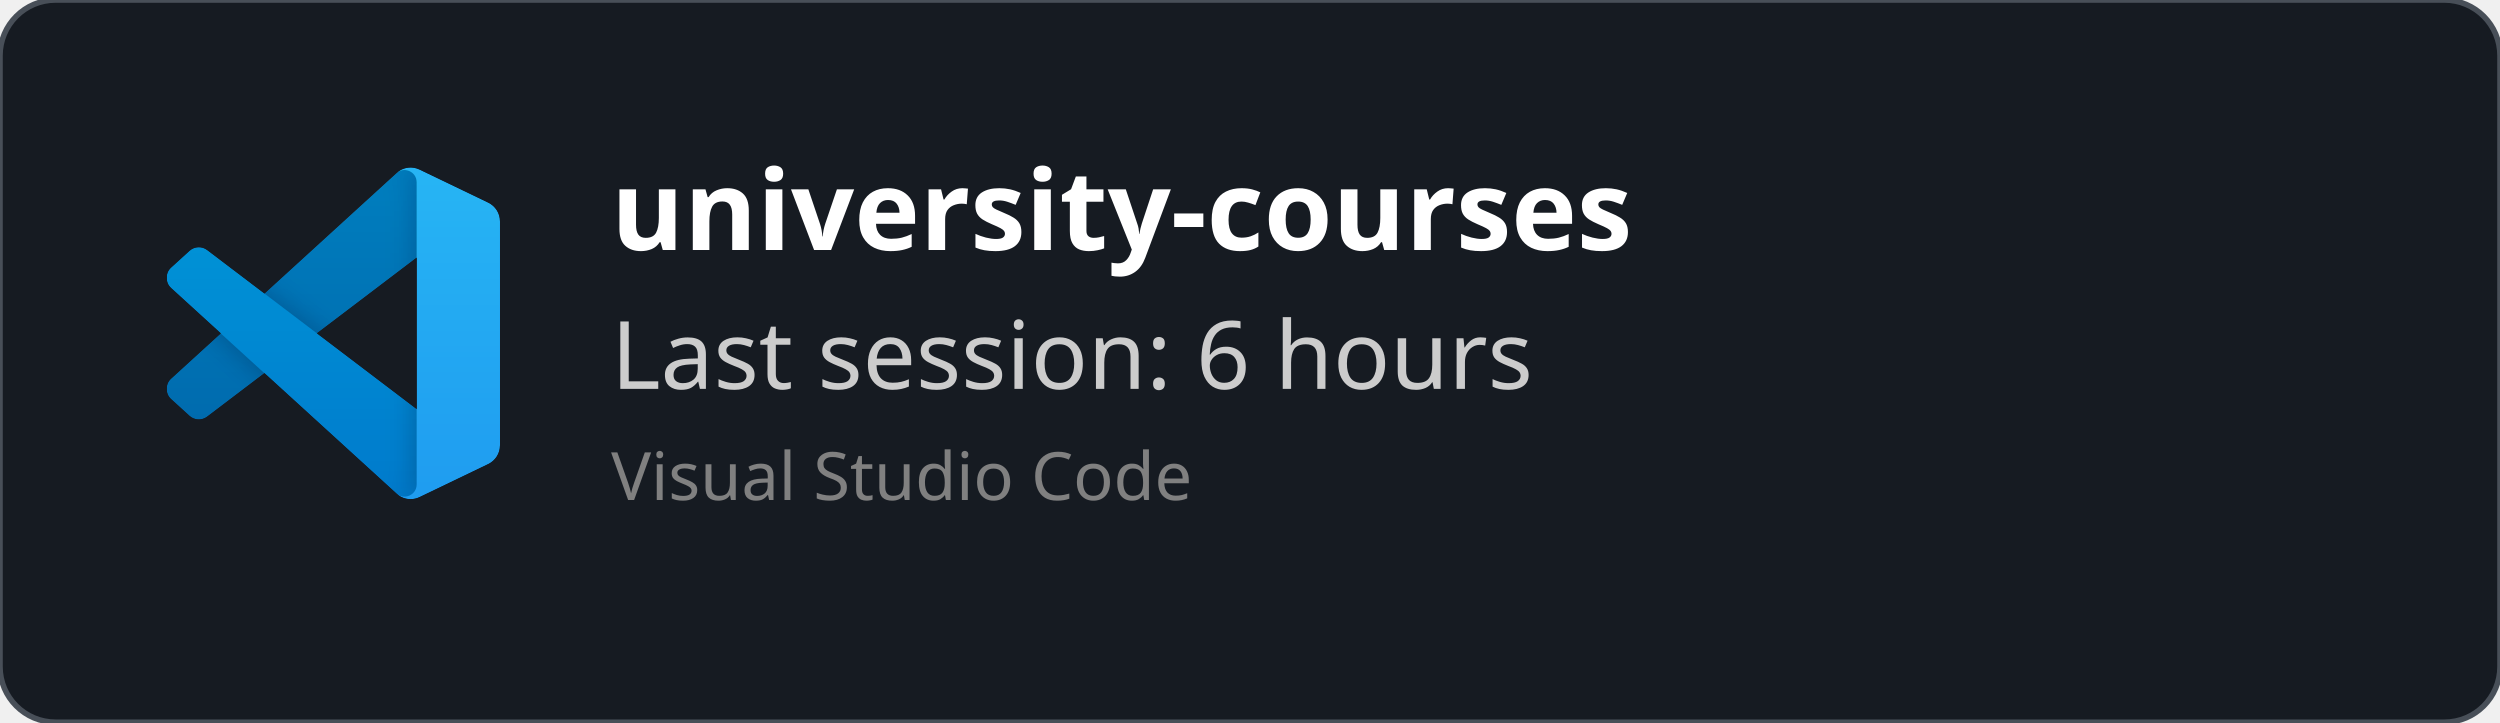
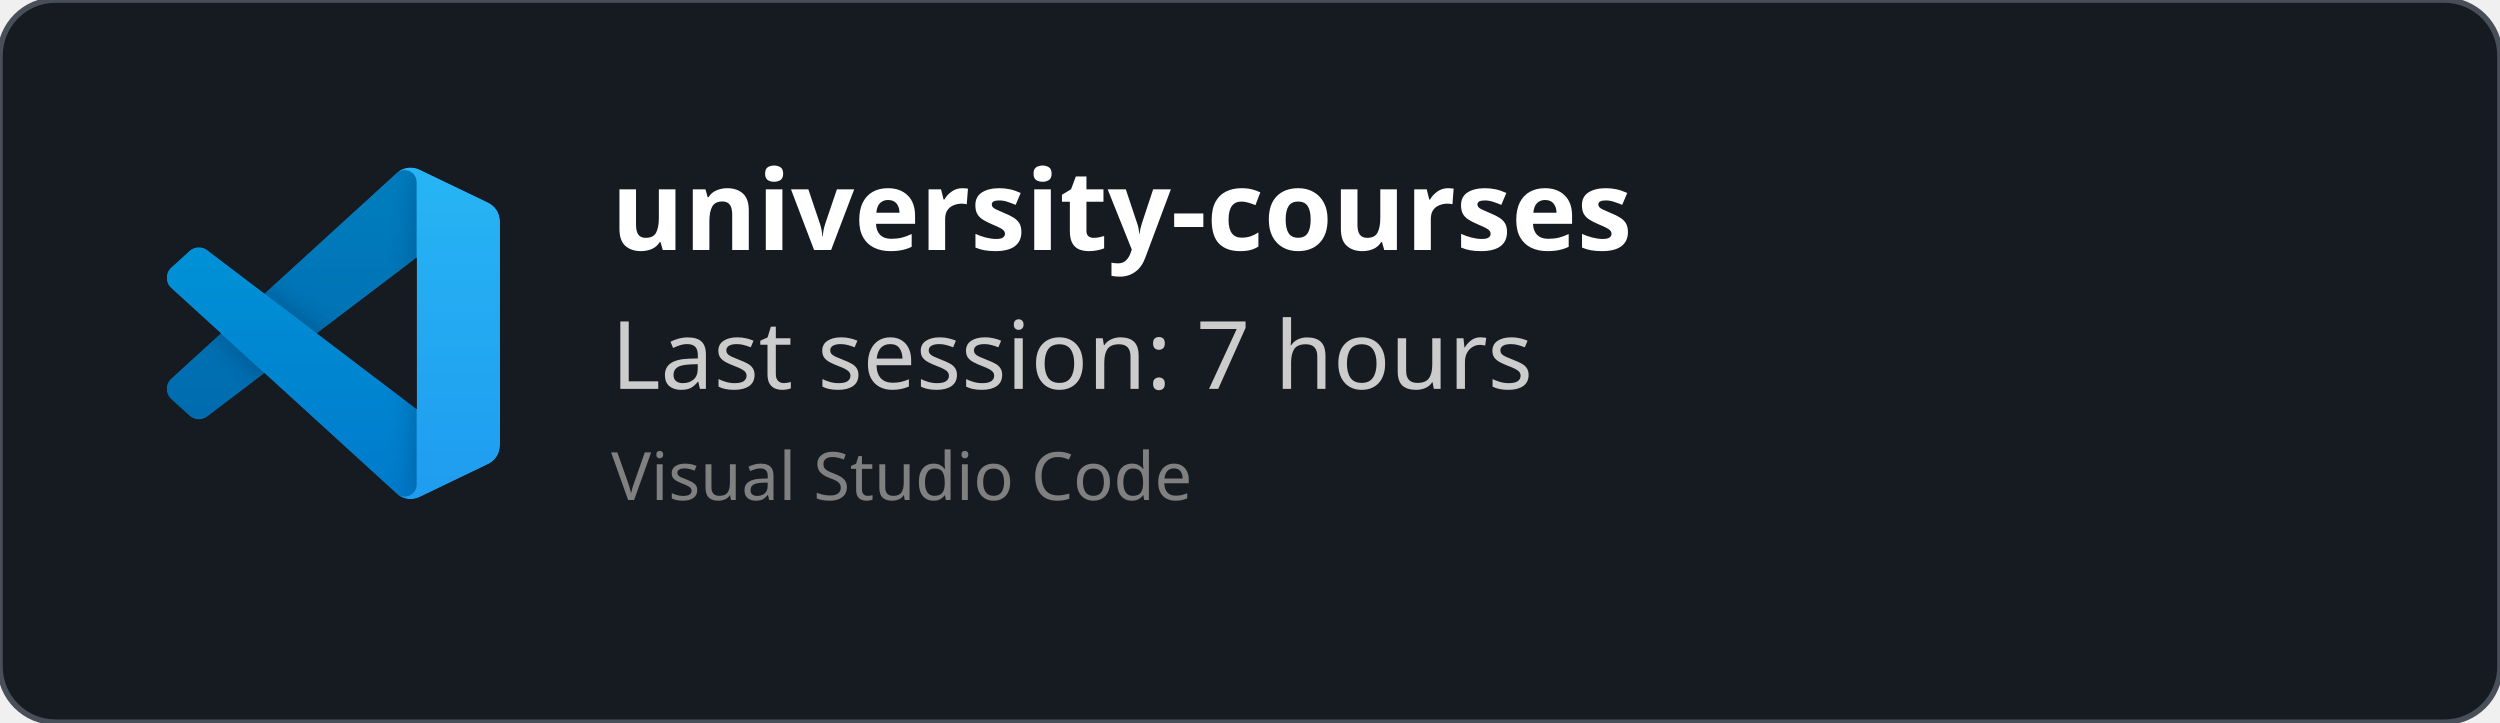
<svg xmlns="http://www.w3.org/2000/svg" width="450" height="130" viewBox="0 0 450 130" fill="none" role="img">
  <style>
    *{
        font-family: 'Segoe UI', Ubuntu, monospace
    }
    </style>
  <defs>
    <clipPath id="horizontalClip" x="20" y="20" width="500" height="200">
      <rect x="90" y="20" width="300" height="50" />
    </clipPath>
  </defs>
  <rect width="450" height="130" fill="rgba(22,27,34)" stroke="#484f58" stroke-width="1" fill-opacity="1" stroke-opacity="1" x="0" y="0" rx="10px" ry="10px">
    </rect>
  <svg width="60" height="60" x="30" y="30" viewBox="0 0 100 100" fill="none" id="vscode">
    <mask id="mask0" mask-type="alpha" maskUnits="userSpaceOnUse" x="0" y="0" width="100" height="100">
      <path fill-rule="evenodd" clip-rule="evenodd" d="M70.912 99.317C72.487 99.931 74.283 99.891 75.873 99.126L96.461 89.22C98.624 88.179 100 85.989 100 83.587V16.413C100 14.011 98.624 11.822 96.461 10.781L75.873 0.874C73.786 -0.13 71.345 0.116 69.513 1.447C69.252 1.637 69.003 1.849 68.769 2.083L29.355 38.041L12.187 25.01C10.589 23.797 8.354 23.896 6.869 25.246L1.363 30.255C-0.453 31.906 -0.455 34.763 1.359 36.417L16.247 50L1.359 63.583C-0.455 65.237 -0.453 68.094 1.363 69.745L6.869 74.754C8.354 76.104 10.589 76.204 12.187 74.99L29.355 61.959L68.769 97.917C69.392 98.541 70.125 99.01 70.912 99.317ZM75.015 27.299L45.109 50L75.015 72.701V27.299Z" fill="white" />
    </mask>
    <g mask="url(#mask0)">
      <path d="M96.461 10.796L75.857 0.876C73.472 -0.273 70.622 0.212 68.75 2.083L1.299 63.583C-0.516 65.237 -0.514 68.094 1.303 69.745L6.813 74.754C8.298 76.104 10.535 76.204 12.134 74.99L93.361 13.37C96.086 11.303 100 13.246 100 16.667V16.427C100 14.027 98.625 11.838 96.461 10.796Z" fill="#0065A9" />
      <g filter="url(#filter0_d)">
        <path d="M96.461 89.204L75.857 99.124C73.472 100.273 70.622 99.788 68.75 97.917L1.299 36.417C-0.516 34.763 -0.514 31.906 1.303 30.255L6.813 25.246C8.298 23.896 10.535 23.796 12.134 25.009L93.361 86.63C96.086 88.697 100 86.754 100 83.333V83.573C100 85.974 98.625 88.162 96.461 89.204Z" fill="#007ACC" />
      </g>
      <g filter="url(#filter1_d)">
        <path d="M75.858 99.126C73.472 100.274 70.622 99.788 68.75 97.917C71.056 100.223 75 98.59 75 95.328V4.672C75 1.41 71.056 -0.223 68.75 2.083C70.622 0.211 73.472 -0.274 75.858 0.874L96.459 10.781C98.623 11.822 100 14.011 100 16.413V83.587C100 85.989 98.623 88.179 96.459 89.22L75.858 99.126Z" fill="#1F9CF0" />
      </g>
      <g style="mix-blend-mode:overlay" opacity="0.25">
        <path fill-rule="evenodd" clip-rule="evenodd" d="M70.851 99.317C72.426 99.931 74.222 99.891 75.812 99.126L96.4 89.22C98.563 88.179 99.939 85.989 99.939 83.587V16.413C99.939 14.011 98.564 11.822 96.4 10.781L75.812 0.874C73.725 -0.13 71.284 0.116 69.453 1.447C69.191 1.637 68.942 1.849 68.708 2.083L29.294 38.041L12.126 25.01C10.528 23.796 8.293 23.896 6.809 25.246L1.302 30.255C-0.513 31.906 -0.515 34.763 1.298 36.417L16.186 50L1.298 63.583C-0.515 65.237 -0.513 68.094 1.302 69.745L6.809 74.754C8.293 76.104 10.528 76.204 12.126 74.99L29.294 61.959L68.708 97.917C69.332 98.54 70.064 99.01 70.851 99.317ZM74.954 27.299L45.048 50L74.954 72.701V27.299Z" fill="url(#paint0_linear)" />
      </g>
    </g>
    <defs>
      <filter id="filter0_d" x="-8.394" y="15.829" width="116.727" height="92.246" filterUnits="userSpaceOnUse" color-interpolation-filters="sRGB">
        <feFlood flood-opacity="0" result="BackgroundImageFix" />
        <feColorMatrix in="SourceAlpha" type="matrix" values="0 0 0 0 0 0 0 0 0 0 0 0 0 0 0 0 0 0 127 0" />
        <feOffset />
        <feGaussianBlur stdDeviation="4.167" />
        <feColorMatrix type="matrix" values="0 0 0 0 0 0 0 0 0 0 0 0 0 0 0 0 0 0 0.25 0" />
        <feBlend mode="overlay" in2="BackgroundImageFix" result="effect1_dropShadow" />
        <feBlend mode="normal" in="SourceGraphic" in2="effect1_dropShadow" result="shape" />
      </filter>
      <filter id="filter1_d" x="60.417" y="-8.076" width="47.917" height="116.151" filterUnits="userSpaceOnUse" color-interpolation-filters="sRGB">
        <feFlood flood-opacity="0" result="BackgroundImageFix" />
        <feColorMatrix in="SourceAlpha" type="matrix" values="0 0 0 0 0 0 0 0 0 0 0 0 0 0 0 0 0 0 127 0" />
        <feOffset />
        <feGaussianBlur stdDeviation="4.167" />
        <feColorMatrix type="matrix" values="0 0 0 0 0 0 0 0 0 0 0 0 0 0 0 0 0 0 0.25 0" />
        <feBlend mode="overlay" in2="BackgroundImageFix" result="effect1_dropShadow" />
        <feBlend mode="normal" in="SourceGraphic" in2="effect1_dropShadow" result="shape" />
      </filter>
      <linearGradient id="paint0_linear" x1="49.939" y1="0.258" x2="49.939" y2="99.742" gradientUnits="userSpaceOnUse">
        <stop stop-color="white" />
        <stop offset="1" stop-color="white" stop-opacity="0" />
      </linearGradient>
    </defs>
  </svg>
  <text x="110" y="45" font-size="20" clip-path="url(#horizontalClip)" font-weight="bold" font-family="Ubuntu" fill="white">
    university-courses
    </text>
  <text x="110" y="70" font-size="17px" font-family="Ubuntu" fill="#ccc">
-     Last session: 6 hours
+     Last session: 7 hours
    </text>
  <text x="110" y="90" font-size="12px" font-family="Ubuntu" fill="grey">
    Visual Studio Code
    </text>
</svg>
